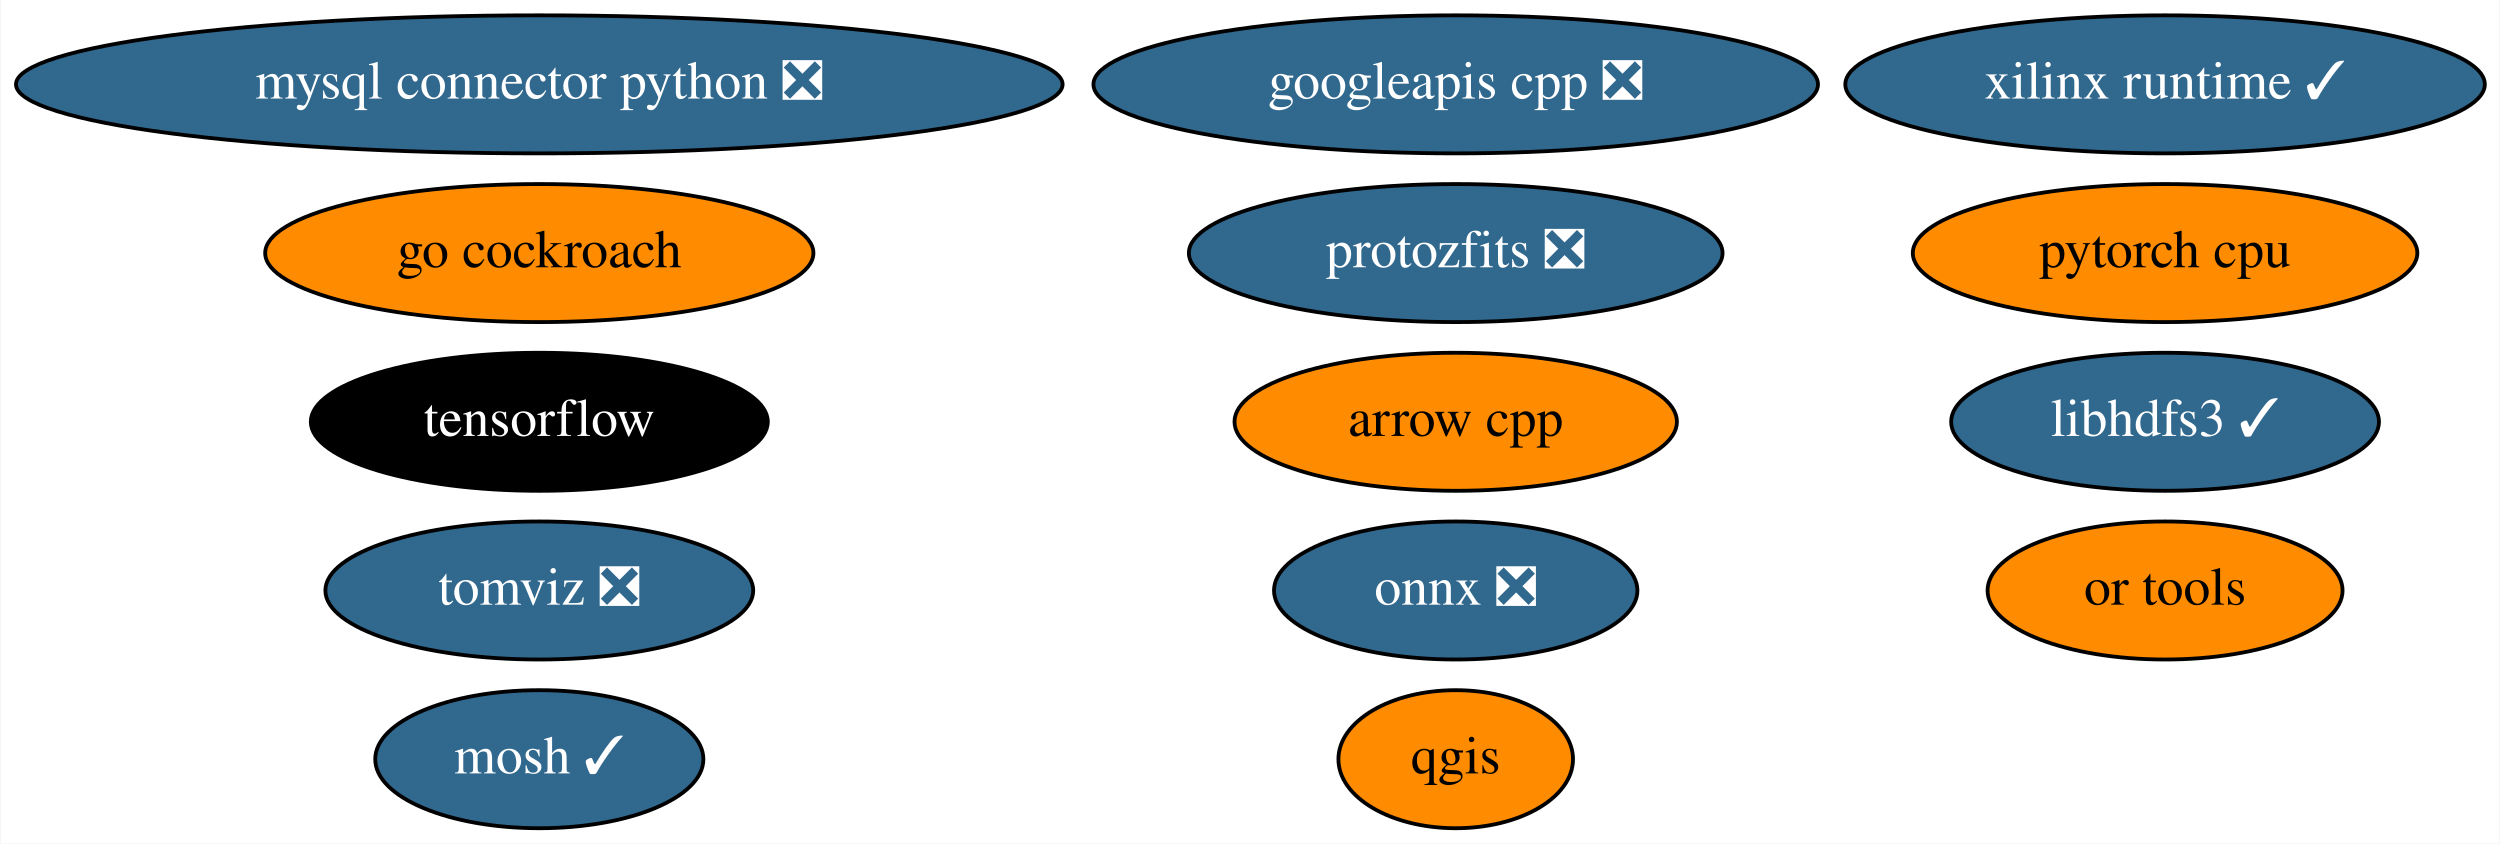
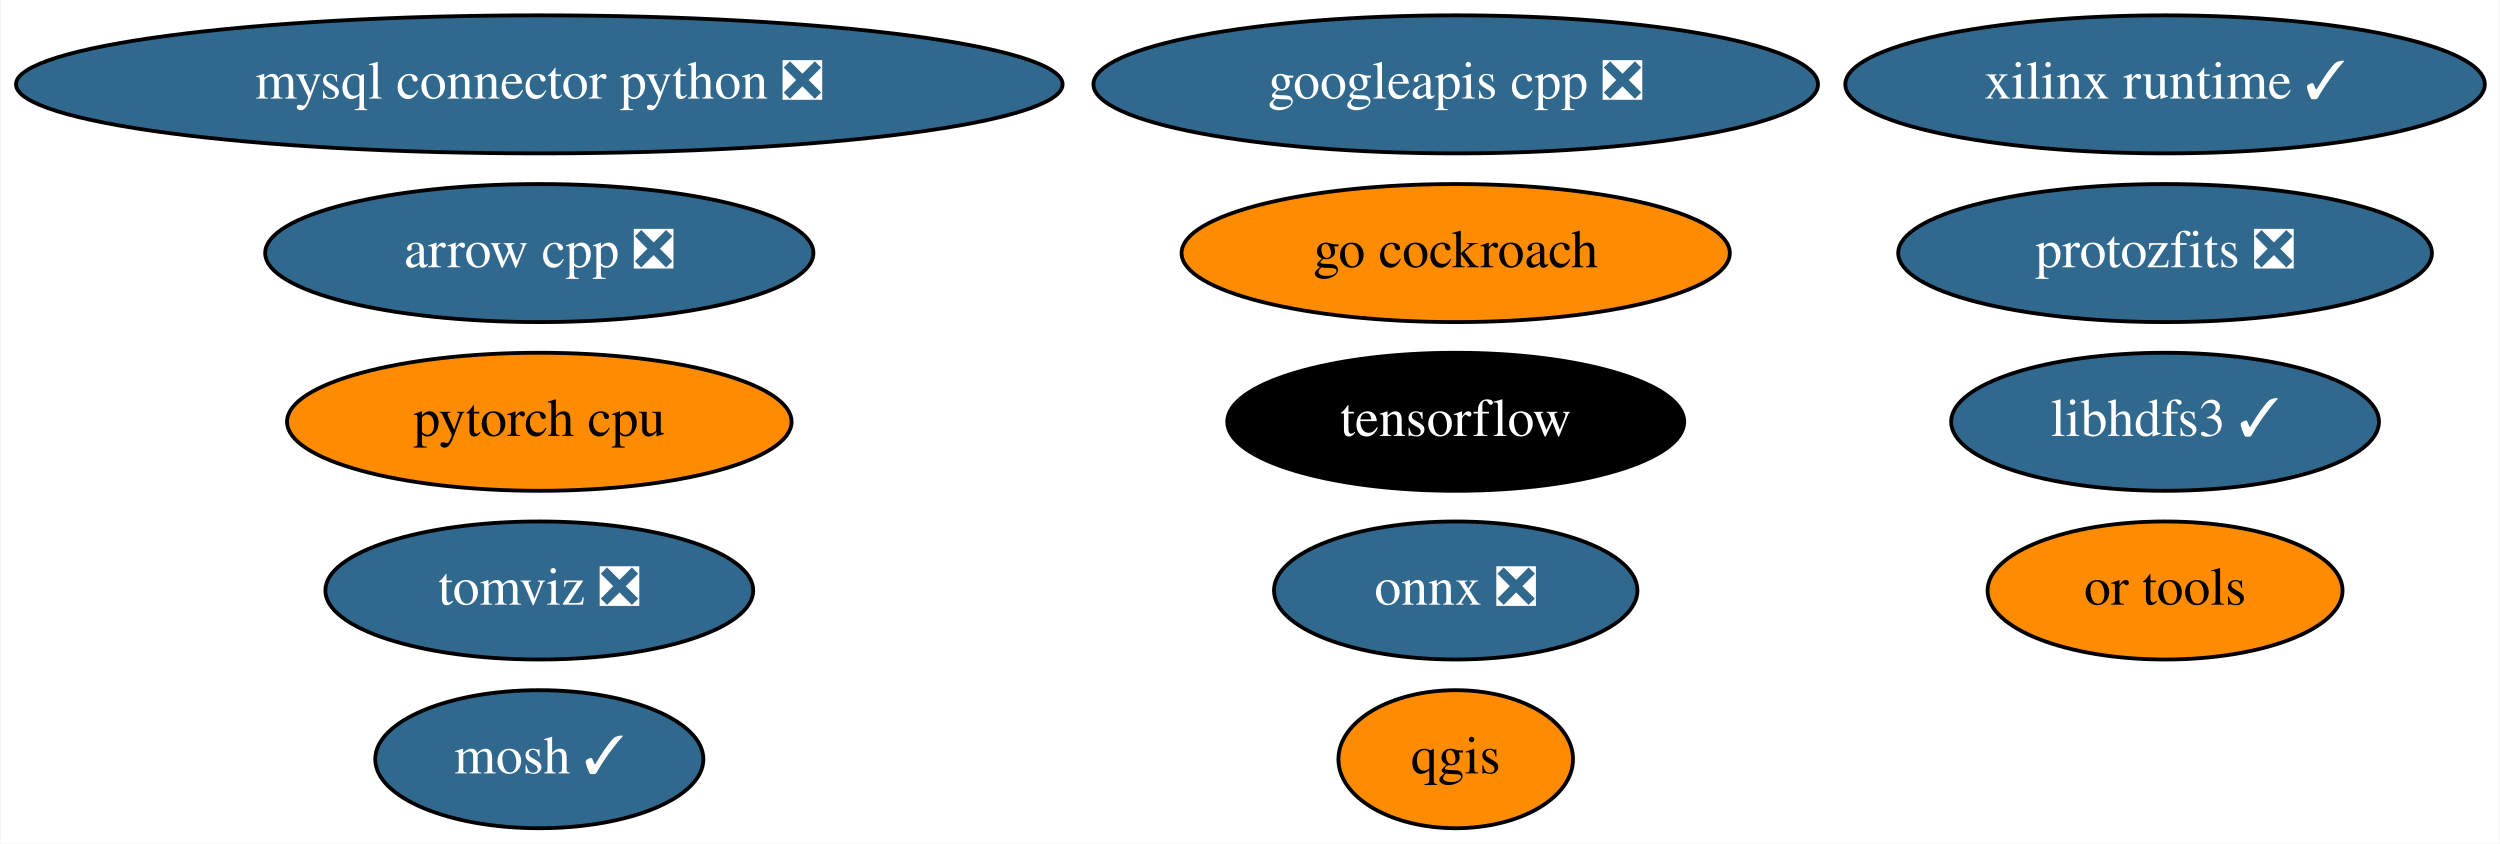
<svg xmlns="http://www.w3.org/2000/svg" xmlns:xlink="http://www.w3.org/1999/xlink" width="652pt" height="220pt" viewBox="0.00 0.00 651.68 220.00">
  <g id="graph0" class="graph" transform="scale(1 1) rotate(0) translate(4 216)">
    <polygon fill="white" stroke="none" points="-4,4 -4,-216 647.68,-216 647.68,4 -4,4" />
    <g id="node1" class="node">
      <g id="a_node1">
-         <a xlink:href="https://github.com/conda-forge/arrow-cpp-feedstock" xlink:title="arrow cpp">
-           <ellipse fill="#ff8c00" stroke="black" cx="375.49" cy="-106" rx="57.69" ry="18" />
-           <text text-anchor="middle" x="375.49" y="-102.3" font-family="Times,serif" font-size="14.00">arrow cpp</text>
+         <a xlink:href="https://github.com/conda-forge/arrow-cpp-feedstock/pull/847" xlink:title="arrow cpp ❎">
+           <ellipse fill="#31688e" stroke="black" cx="136.49" cy="-150" rx="71.49" ry="18" />
+           <text text-anchor="middle" x="136.49" y="-146.3" font-family="Times,serif" font-size="14.00" fill="white">arrow cpp ❎</text>
        </a>
      </g>
    </g>
    <g id="node2" class="node">
      <g id="a_node2">
        <a xlink:href="https://github.com/conda-forge/mosh-feedstock/pull/29" xlink:title="mosh ✓">
          <ellipse fill="#31688e" stroke="black" cx="136.49" cy="-18" rx="42.79" ry="18" />
          <text text-anchor="middle" x="136.49" y="-14.3" font-family="Times,serif" font-size="14.00" fill="white">mosh ✓</text>
        </a>
      </g>
    </g>
    <g id="node3" class="node">
      <g id="a_node3">
        <a xlink:href="https://github.com/conda-forge/mysql-connector-python-feedstock/pull/69" xlink:title="mysql connector python ❎">
          <ellipse fill="#31688e" stroke="black" cx="136.49" cy="-194" rx="136.48" ry="18" />
          <text text-anchor="middle" x="136.49" y="-190.3" font-family="Times,serif" font-size="14.00" fill="white">mysql connector python ❎</text>
        </a>
      </g>
    </g>
    <g id="node4" class="node">
      <g id="a_node4">
        <a xlink:href="https://github.com/conda-forge/onnx-feedstock/pull/81" xlink:title="onnx ❎">
          <ellipse fill="#31688e" stroke="black" cx="375.49" cy="-62" rx="47.39" ry="18" />
          <text text-anchor="middle" x="375.49" y="-58.3" font-family="Times,serif" font-size="14.00" fill="white">onnx ❎</text>
        </a>
      </g>
    </g>
    <g id="node5" class="node">
      <g id="a_node5">
        <a xlink:href="https://github.com/conda-forge/qgis-feedstock" xlink:title="qgis">
          <ellipse fill="#ff8c00" stroke="black" cx="375.49" cy="-18" rx="30.59" ry="18" />
          <text text-anchor="middle" x="375.49" y="-14.3" font-family="Times,serif" font-size="14.00">qgis</text>
        </a>
      </g>
    </g>
    <g id="node6" class="node">
      <g id="a_node6">
        <a xlink:href="https://github.com/conda-forge/tensorflow-feedstock" xlink:title="tensorflow">
-           <ellipse fill="#000000" stroke="black" cx="136.49" cy="-106" rx="59.59" ry="18" />
-           <text text-anchor="middle" x="136.49" y="-102.3" font-family="Times,serif" font-size="14.00" fill="white">tensorflow</text>
+           <ellipse fill="#000000" stroke="black" cx="375.49" cy="-106" rx="59.59" ry="18" />
+           <text text-anchor="middle" x="375.49" y="-102.3" font-family="Times,serif" font-size="14.00" fill="white">tensorflow</text>
        </a>
      </g>
    </g>
    <g id="node7" class="node">
      <g id="a_node7">
        <a xlink:href="https://github.com/conda-forge/libhdfs3-feedstock/pull/45" xlink:title="libhdfs3 ✓">
          <ellipse fill="#31688e" stroke="black" cx="560.49" cy="-106" rx="55.79" ry="18" />
          <text text-anchor="middle" x="560.49" y="-102.3" font-family="Times,serif" font-size="14.00" fill="white">libhdfs3 ✓</text>
        </a>
      </g>
    </g>
    <g id="node8" class="node">
      <g id="a_node8">
        <a xlink:href="https://github.com/conda-forge/pytorch-cpu-feedstock" xlink:title="pytorch cpu">
-           <ellipse fill="#ff8c00" stroke="black" cx="560.49" cy="-150" rx="65.79" ry="18" />
-           <text text-anchor="middle" x="560.49" y="-146.3" font-family="Times,serif" font-size="14.00">pytorch cpu</text>
+           <ellipse fill="#ff8c00" stroke="black" cx="136.49" cy="-106" rx="65.79" ry="18" />
+           <text text-anchor="middle" x="136.49" y="-102.3" font-family="Times,serif" font-size="14.00">pytorch cpu</text>
        </a>
      </g>
    </g>
    <g id="node9" class="node">
      <g id="a_node9">
        <a xlink:href="https://github.com/conda-forge/googleapis-cpp-feedstock/pull/37" xlink:title="googleapis cpp ❎">
          <ellipse fill="#31688e" stroke="black" cx="375.49" cy="-194" rx="94.48" ry="18" />
          <text text-anchor="middle" x="375.49" y="-190.3" font-family="Times,serif" font-size="14.00" fill="white">googleapis cpp ❎</text>
        </a>
      </g>
    </g>
    <g id="node10" class="node">
      <g id="a_node10">
        <a xlink:href="https://github.com/conda-forge/go-cockroach-feedstock" xlink:title="go cockroach">
-           <ellipse fill="#ff8c00" stroke="black" cx="136.49" cy="-150" rx="71.49" ry="18" />
-           <text text-anchor="middle" x="136.49" y="-146.3" font-family="Times,serif" font-size="14.00">go cockroach</text>
+           <ellipse fill="#ff8c00" stroke="black" cx="375.49" cy="-150" rx="71.49" ry="18" />
+           <text text-anchor="middle" x="375.49" y="-146.3" font-family="Times,serif" font-size="14.00">go cockroach</text>
        </a>
      </g>
    </g>
    <g id="node11" class="node">
      <g id="a_node11">
        <a xlink:href="https://github.com/conda-forge/tomviz-feedstock/pull/45" xlink:title="tomviz ❎">
          <ellipse fill="#31688e" stroke="black" cx="136.49" cy="-62" rx="55.79" ry="18" />
          <text text-anchor="middle" x="136.49" y="-58.3" font-family="Times,serif" font-size="14.00" fill="white">tomviz ❎</text>
        </a>
      </g>
    </g>
    <g id="node12" class="node">
      <g id="a_node12">
        <a xlink:href="https://github.com/conda-forge/protozfits-feedstock/pull/15" xlink:title="protozfits ❎">
-           <ellipse fill="#31688e" stroke="black" cx="375.49" cy="-150" rx="69.59" ry="18" />
-           <text text-anchor="middle" x="375.49" y="-146.3" font-family="Times,serif" font-size="14.00" fill="white">protozfits ❎</text>
+           <ellipse fill="#31688e" stroke="black" cx="560.49" cy="-150" rx="69.59" ry="18" />
+           <text text-anchor="middle" x="560.49" y="-146.3" font-family="Times,serif" font-size="14.00" fill="white">protozfits ❎</text>
        </a>
      </g>
    </g>
    <g id="node13" class="node">
      <g id="a_node13">
        <a xlink:href="https://github.com/conda-forge/or-tools-feedstock" xlink:title="or tools">
          <ellipse fill="#ff8c00" stroke="black" cx="560.49" cy="-62" rx="46.29" ry="18" />
          <text text-anchor="middle" x="560.49" y="-58.3" font-family="Times,serif" font-size="14.00">or tools</text>
        </a>
      </g>
    </g>
    <g id="node14" class="node">
      <g id="a_node14">
        <a xlink:href="https://github.com/conda-forge/xilinx-runtime-feedstock/pull/6" xlink:title="xilinx runtime ✓">
          <ellipse fill="#31688e" stroke="black" cx="560.49" cy="-194" rx="83.39" ry="18" />
          <text text-anchor="middle" x="560.49" y="-190.3" font-family="Times,serif" font-size="14.00" fill="white">xilinx runtime ✓</text>
        </a>
      </g>
    </g>
  </g>
</svg>
